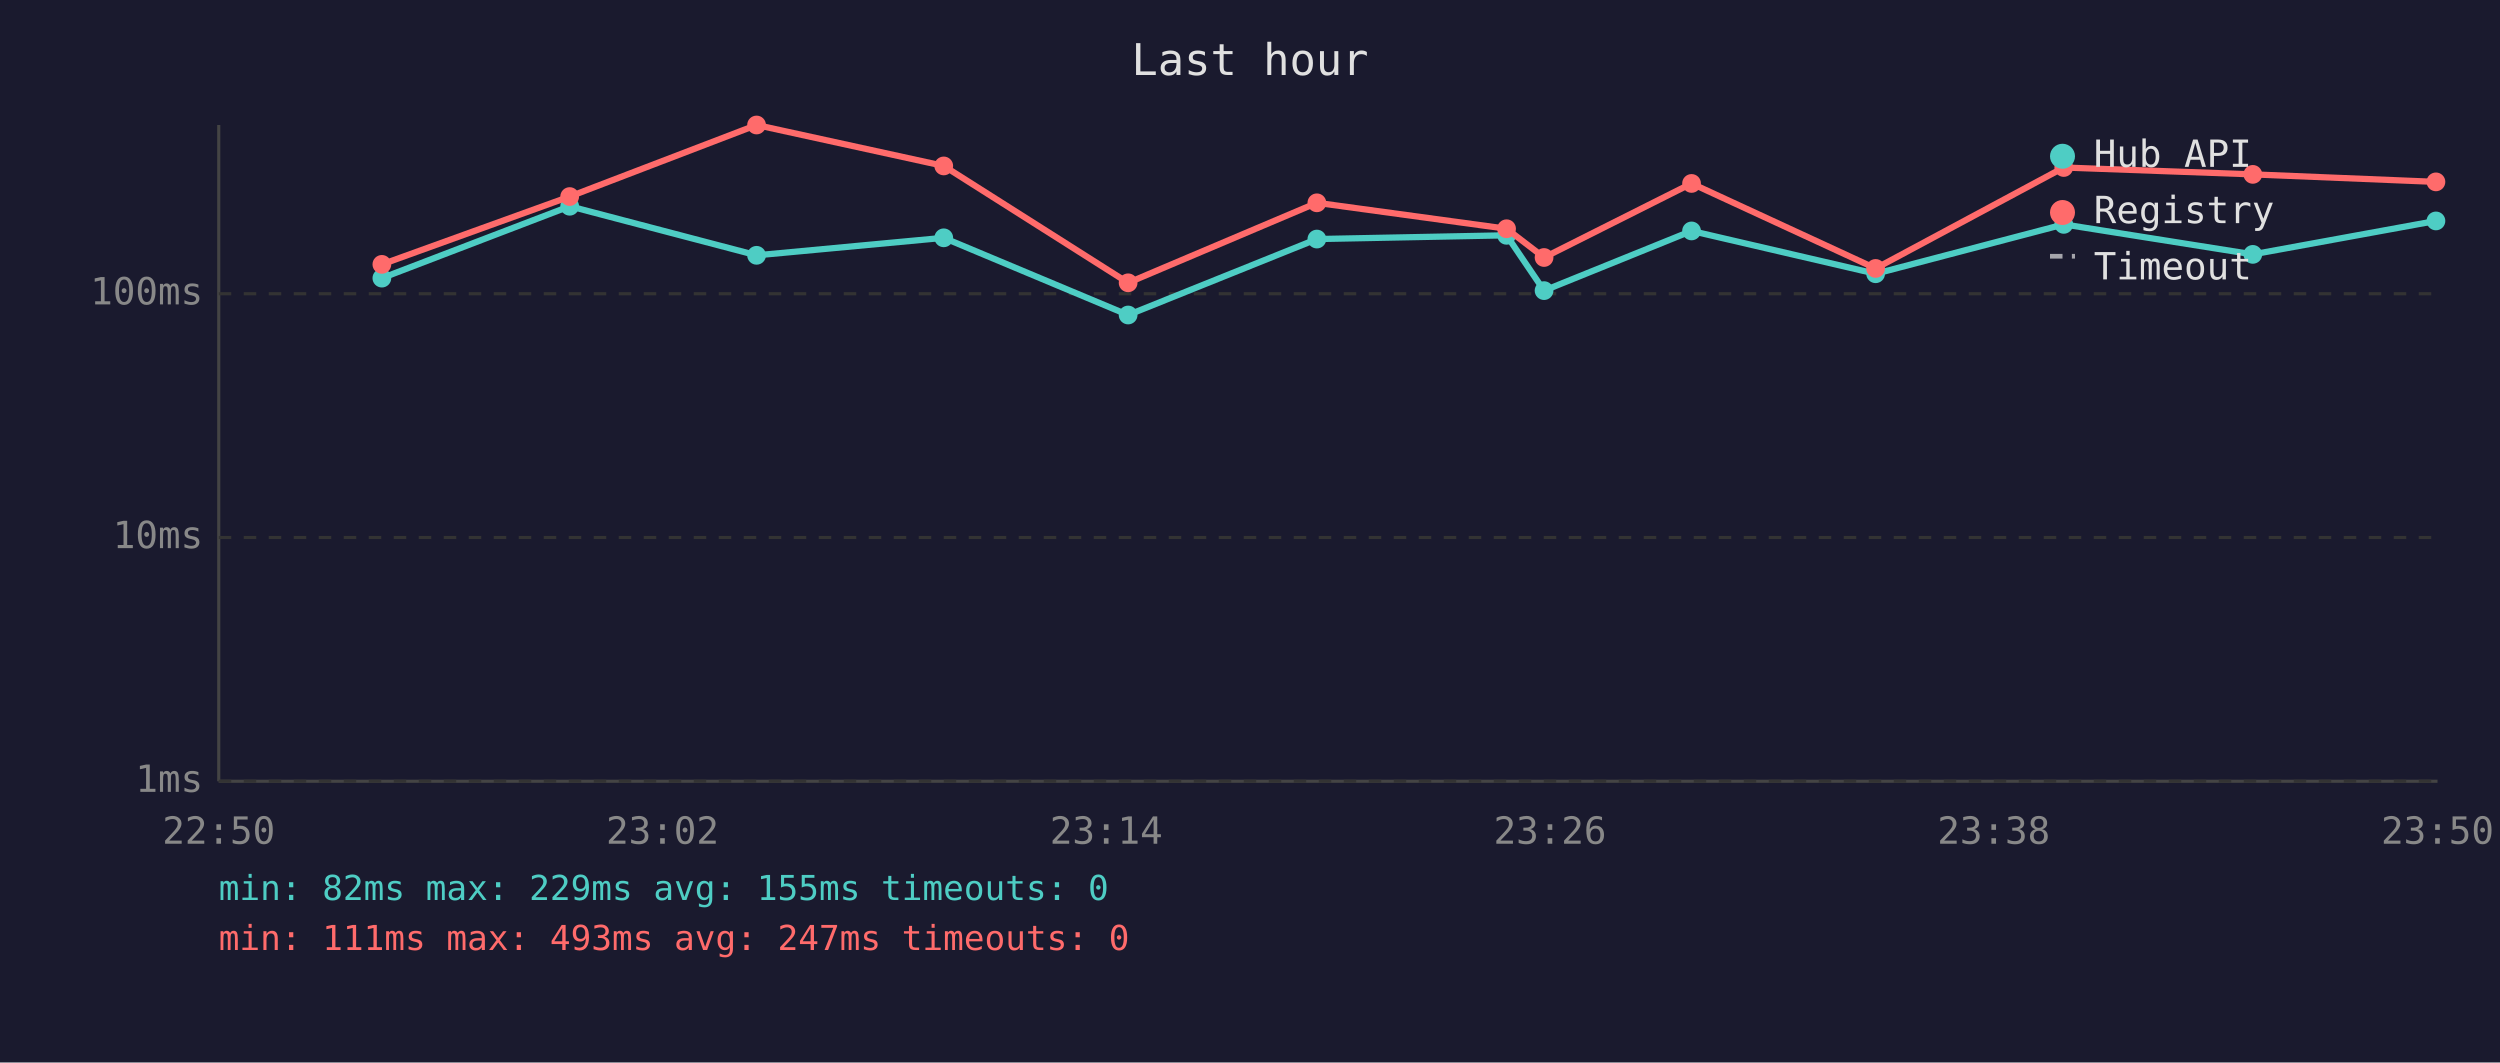
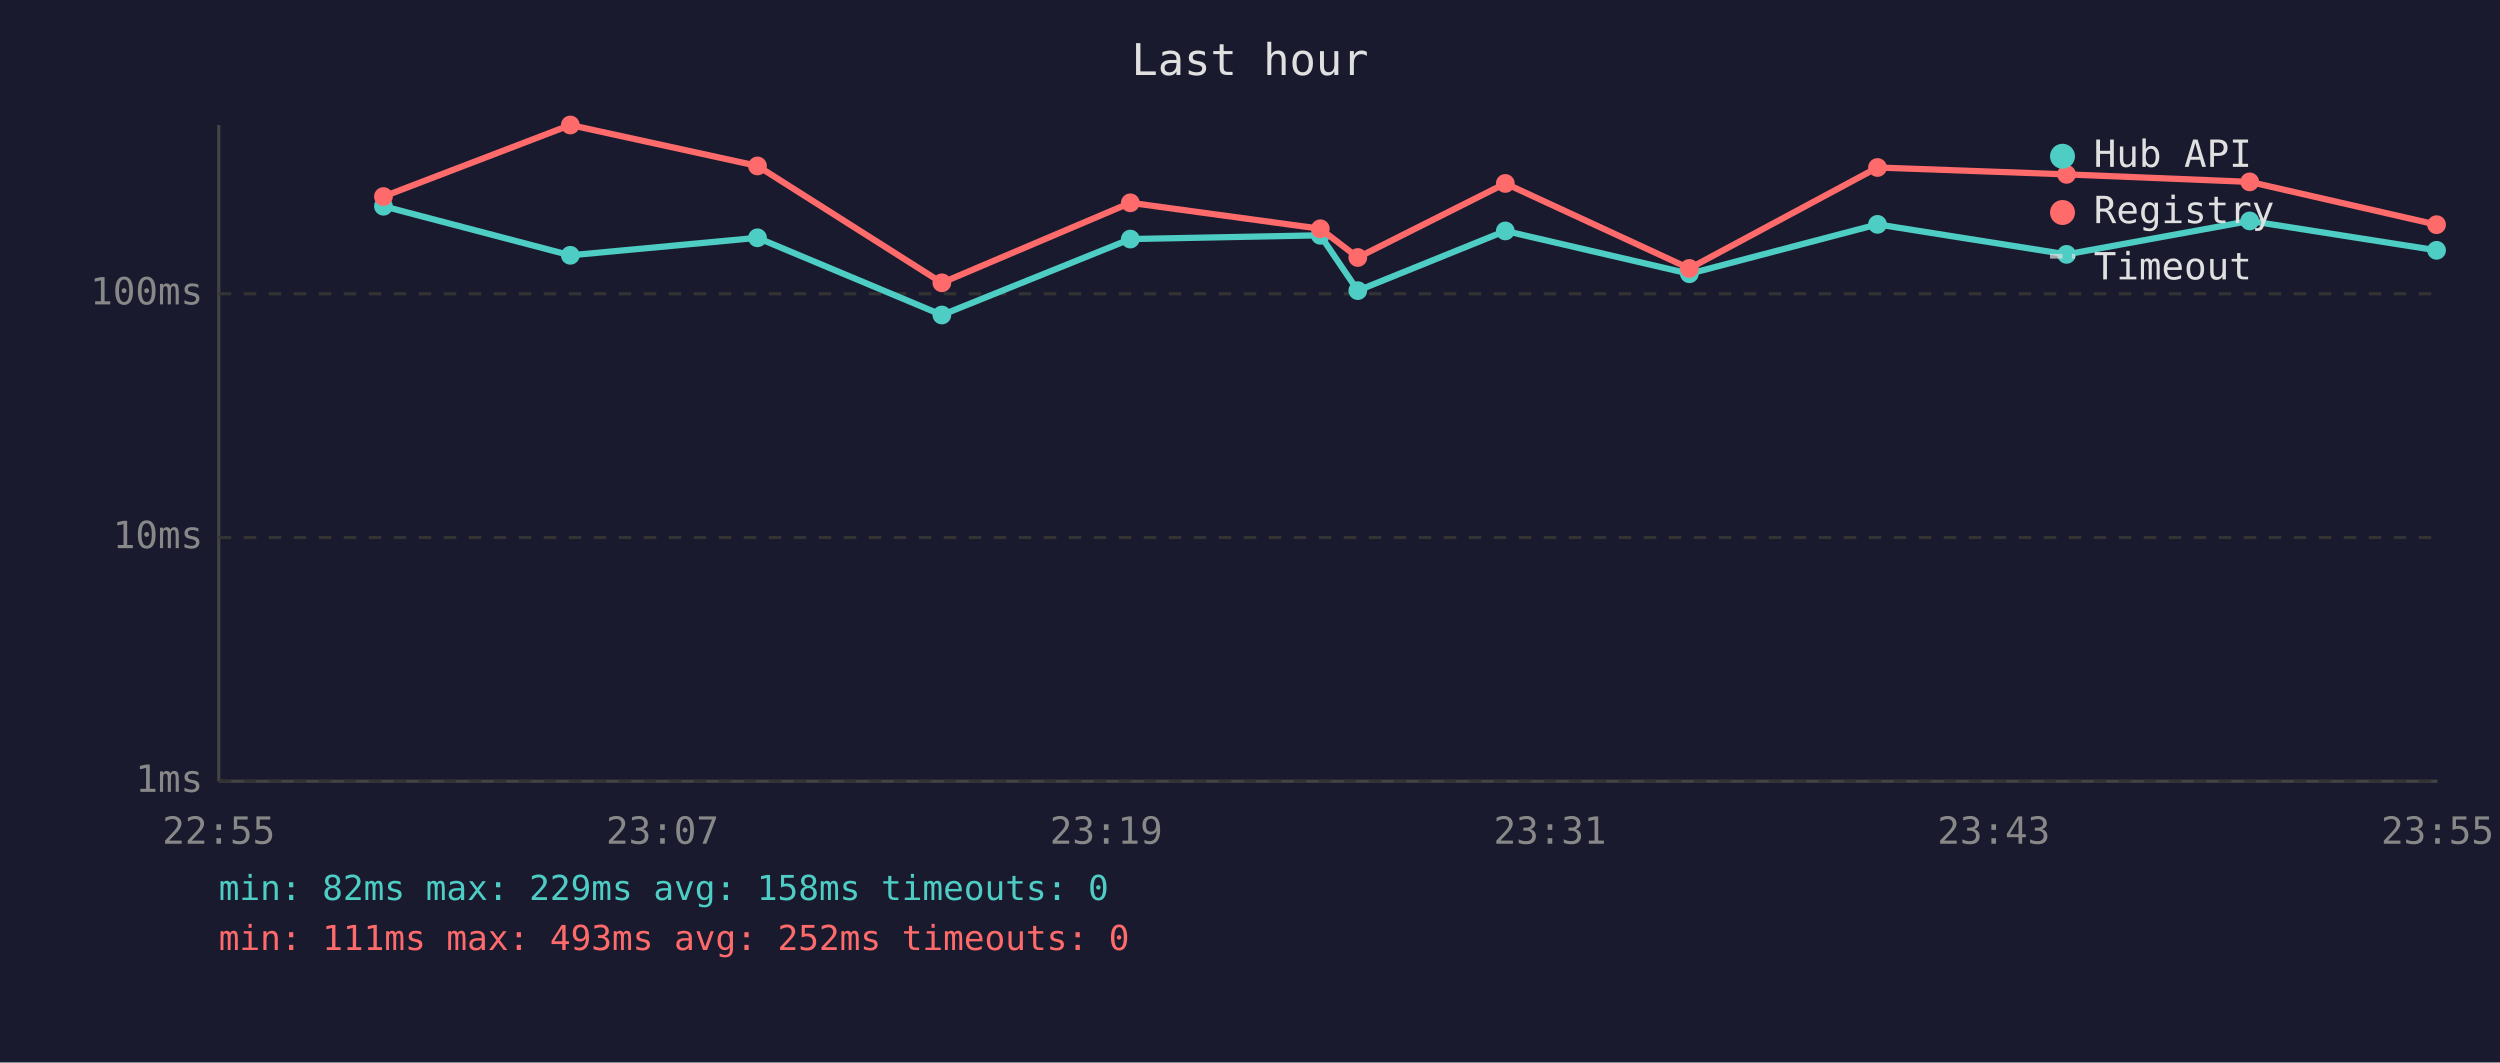
<svg xmlns="http://www.w3.org/2000/svg" viewBox="0 0 800 340" font-family="monospace" font-size="12">
  <rect width="800" height="340" fill="#1a1a2e" />
  <text x="400" y="24" fill="#e0e0e0" font-size="14" text-anchor="middle">Last hour</text>
  <line x1="70" y1="40" x2="70" y2="250" stroke="#444" stroke-width="1" />
  <line x1="70" y1="250" x2="780" y2="250" stroke="#444" stroke-width="1" />
  <line x1="70" y1="250" x2="780" y2="250" stroke="#333" stroke-width="1" stroke-dasharray="4" />
  <text x="65" y="250" fill="#888" text-anchor="end" dominant-baseline="middle">1ms</text>
  <line x1="70" y1="172" x2="780" y2="172" stroke="#333" stroke-width="1" stroke-dasharray="4" />
  <text x="65" y="172" fill="#888" text-anchor="end" dominant-baseline="middle">10ms</text>
  <line x1="70" y1="94" x2="780" y2="94" stroke="#333" stroke-width="1" stroke-dasharray="4" />
  <text x="65" y="94" fill="#888" text-anchor="end" dominant-baseline="middle">100ms</text>
-   <text x="70" y="270" fill="#888" text-anchor="middle">22:50</text>
-   <text x="212" y="270" fill="#888" text-anchor="middle">23:02</text>
-   <text x="354" y="270" fill="#888" text-anchor="middle">23:14</text>
-   <text x="496" y="270" fill="#888" text-anchor="middle">23:26</text>
-   <text x="638" y="270" fill="#888" text-anchor="middle">23:38</text>
-   <text x="780" y="270" fill="#888" text-anchor="middle">23:50</text>
-   <polyline points="122.2,89.0 182.3,66.0 242.1,81.7 302.0,76.1 361.0,100.8 421.4,76.5 482.1,75.3 494.1,93.0 541.3,73.9 600.2,87.6 660.4,71.8 720.9,81.4 779.5,70.7" fill="none" stroke="#4ecdc4" stroke-width="2" opacity="1" />
-   <circle cx="122.2" cy="89.0" r="3" fill="#4ecdc4" />
-   <circle cx="182.3" cy="66.0" r="3" fill="#4ecdc4" />
-   <circle cx="242.1" cy="81.7" r="3" fill="#4ecdc4" />
-   <circle cx="302.0" cy="76.1" r="3" fill="#4ecdc4" />
-   <circle cx="361.0" cy="100.8" r="3" fill="#4ecdc4" />
-   <circle cx="421.4" cy="76.5" r="3" fill="#4ecdc4" />
-   <circle cx="482.1" cy="75.3" r="3" fill="#4ecdc4" />
-   <circle cx="494.1" cy="93.0" r="3" fill="#4ecdc4" />
-   <circle cx="541.3" cy="73.9" r="3" fill="#4ecdc4" />
-   <circle cx="600.2" cy="87.6" r="3" fill="#4ecdc4" />
-   <circle cx="660.4" cy="71.8" r="3" fill="#4ecdc4" />
-   <circle cx="720.9" cy="81.4" r="3" fill="#4ecdc4" />
-   <circle cx="779.5" cy="70.7" r="3" fill="#4ecdc4" />
-   <polyline points="122.2,84.6 182.3,62.9 242.1,40.0 302.0,53.1 361.0,90.5 421.4,64.9 482.1,73.2 494.1,82.4 541.3,58.7 600.2,85.9 660.4,53.6 720.9,55.8 779.5,58.2" fill="none" stroke="#ff6b6b" stroke-width="2" opacity="1" />
-   <circle cx="122.2" cy="84.6" r="3" fill="#ff6b6b" />
-   <circle cx="182.3" cy="62.9" r="3" fill="#ff6b6b" />
-   <circle cx="242.1" cy="40.0" r="3" fill="#ff6b6b" />
-   <circle cx="302.0" cy="53.1" r="3" fill="#ff6b6b" />
-   <circle cx="361.0" cy="90.5" r="3" fill="#ff6b6b" />
-   <circle cx="421.4" cy="64.9" r="3" fill="#ff6b6b" />
-   <circle cx="482.1" cy="73.2" r="3" fill="#ff6b6b" />
-   <circle cx="494.1" cy="82.4" r="3" fill="#ff6b6b" />
-   <circle cx="541.3" cy="58.7" r="3" fill="#ff6b6b" />
-   <circle cx="600.2" cy="85.9" r="3" fill="#ff6b6b" />
-   <circle cx="660.4" cy="53.6" r="3" fill="#ff6b6b" />
-   <circle cx="720.9" cy="55.8" r="3" fill="#ff6b6b" />
-   <circle cx="779.5" cy="58.2" r="3" fill="#ff6b6b" />
+   <text x="70" y="270" fill="#888" text-anchor="middle">22:55</text>
+   <text x="212" y="270" fill="#888" text-anchor="middle">23:07</text>
+   <text x="354" y="270" fill="#888" text-anchor="middle">23:19</text>
+   <text x="496" y="270" fill="#888" text-anchor="middle">23:31</text>
+   <text x="638" y="270" fill="#888" text-anchor="middle">23:43</text>
+   <text x="780" y="270" fill="#888" text-anchor="middle">23:55</text>
+   <polyline points="122.7,66.0 182.5,81.7 242.4,76.1 301.4,100.8 361.7,76.5 422.5,75.3 434.5,93.0 481.7,73.9 540.6,87.6 600.8,71.8 661.3,81.4 719.9,70.7 779.7,80.1" fill="none" stroke="#4ecdc4" stroke-width="2" opacity="1" />
+   <circle cx="122.7" cy="66.0" r="3" fill="#4ecdc4" />
+   <circle cx="182.5" cy="81.7" r="3" fill="#4ecdc4" />
+   <circle cx="242.4" cy="76.1" r="3" fill="#4ecdc4" />
+   <circle cx="301.4" cy="100.8" r="3" fill="#4ecdc4" />
+   <circle cx="361.7" cy="76.5" r="3" fill="#4ecdc4" />
+   <circle cx="422.5" cy="75.3" r="3" fill="#4ecdc4" />
+   <circle cx="434.5" cy="93.0" r="3" fill="#4ecdc4" />
+   <circle cx="481.7" cy="73.9" r="3" fill="#4ecdc4" />
+   <circle cx="540.6" cy="87.6" r="3" fill="#4ecdc4" />
+   <circle cx="600.8" cy="71.8" r="3" fill="#4ecdc4" />
+   <circle cx="661.3" cy="81.4" r="3" fill="#4ecdc4" />
+   <circle cx="719.9" cy="70.7" r="3" fill="#4ecdc4" />
+   <circle cx="779.7" cy="80.1" r="3" fill="#4ecdc4" />
+   <polyline points="122.7,62.9 182.5,40.0 242.4,53.1 301.4,90.5 361.7,64.9 422.5,73.2 434.5,82.4 481.7,58.7 540.6,85.9 600.8,53.6 661.3,55.8 719.9,58.2 779.7,71.9" fill="none" stroke="#ff6b6b" stroke-width="2" opacity="1" />
+   <circle cx="122.7" cy="62.9" r="3" fill="#ff6b6b" />
+   <circle cx="182.5" cy="40.0" r="3" fill="#ff6b6b" />
+   <circle cx="242.4" cy="53.1" r="3" fill="#ff6b6b" />
+   <circle cx="301.4" cy="90.5" r="3" fill="#ff6b6b" />
+   <circle cx="361.7" cy="64.9" r="3" fill="#ff6b6b" />
+   <circle cx="422.5" cy="73.2" r="3" fill="#ff6b6b" />
+   <circle cx="434.5" cy="82.4" r="3" fill="#ff6b6b" />
+   <circle cx="481.7" cy="58.7" r="3" fill="#ff6b6b" />
+   <circle cx="540.6" cy="85.9" r="3" fill="#ff6b6b" />
+   <circle cx="600.8" cy="53.6" r="3" fill="#ff6b6b" />
+   <circle cx="661.3" cy="55.8" r="3" fill="#ff6b6b" />
+   <circle cx="719.9" cy="58.2" r="3" fill="#ff6b6b" />
+   <circle cx="779.7" cy="71.9" r="3" fill="#ff6b6b" />
  <circle cx="660" cy="50" r="4" fill="#4ecdc4" />
  <text x="670" y="50" fill="#e0e0e0" dominant-baseline="middle">Hub API</text>
  <circle cx="660" cy="68" r="4" fill="#ff6b6b" />
  <text x="670" y="68" fill="#e0e0e0" dominant-baseline="middle">Registry</text>
  <line x1="656" y1="82" x2="664" y2="82" stroke="#e0e0e0" stroke-width="1.5" stroke-dasharray="4,3" opacity="0.7" />
  <text x="670" y="86" fill="#e0e0e0" dominant-baseline="middle">Timeout</text>
-   <text x="70" y="288" fill="#4ecdc4" font-size="11">min: 82ms  max: 229ms  avg: 155ms  timeouts: 0</text>
-   <text x="70" y="304" fill="#ff6b6b" font-size="11">min: 111ms  max: 493ms  avg: 247ms  timeouts: 0</text>
+   <text x="70" y="288" fill="#4ecdc4" font-size="11">min: 82ms  max: 229ms  avg: 158ms  timeouts: 0</text>
+   <text x="70" y="304" fill="#ff6b6b" font-size="11">min: 111ms  max: 493ms  avg: 252ms  timeouts: 0</text>
</svg>
